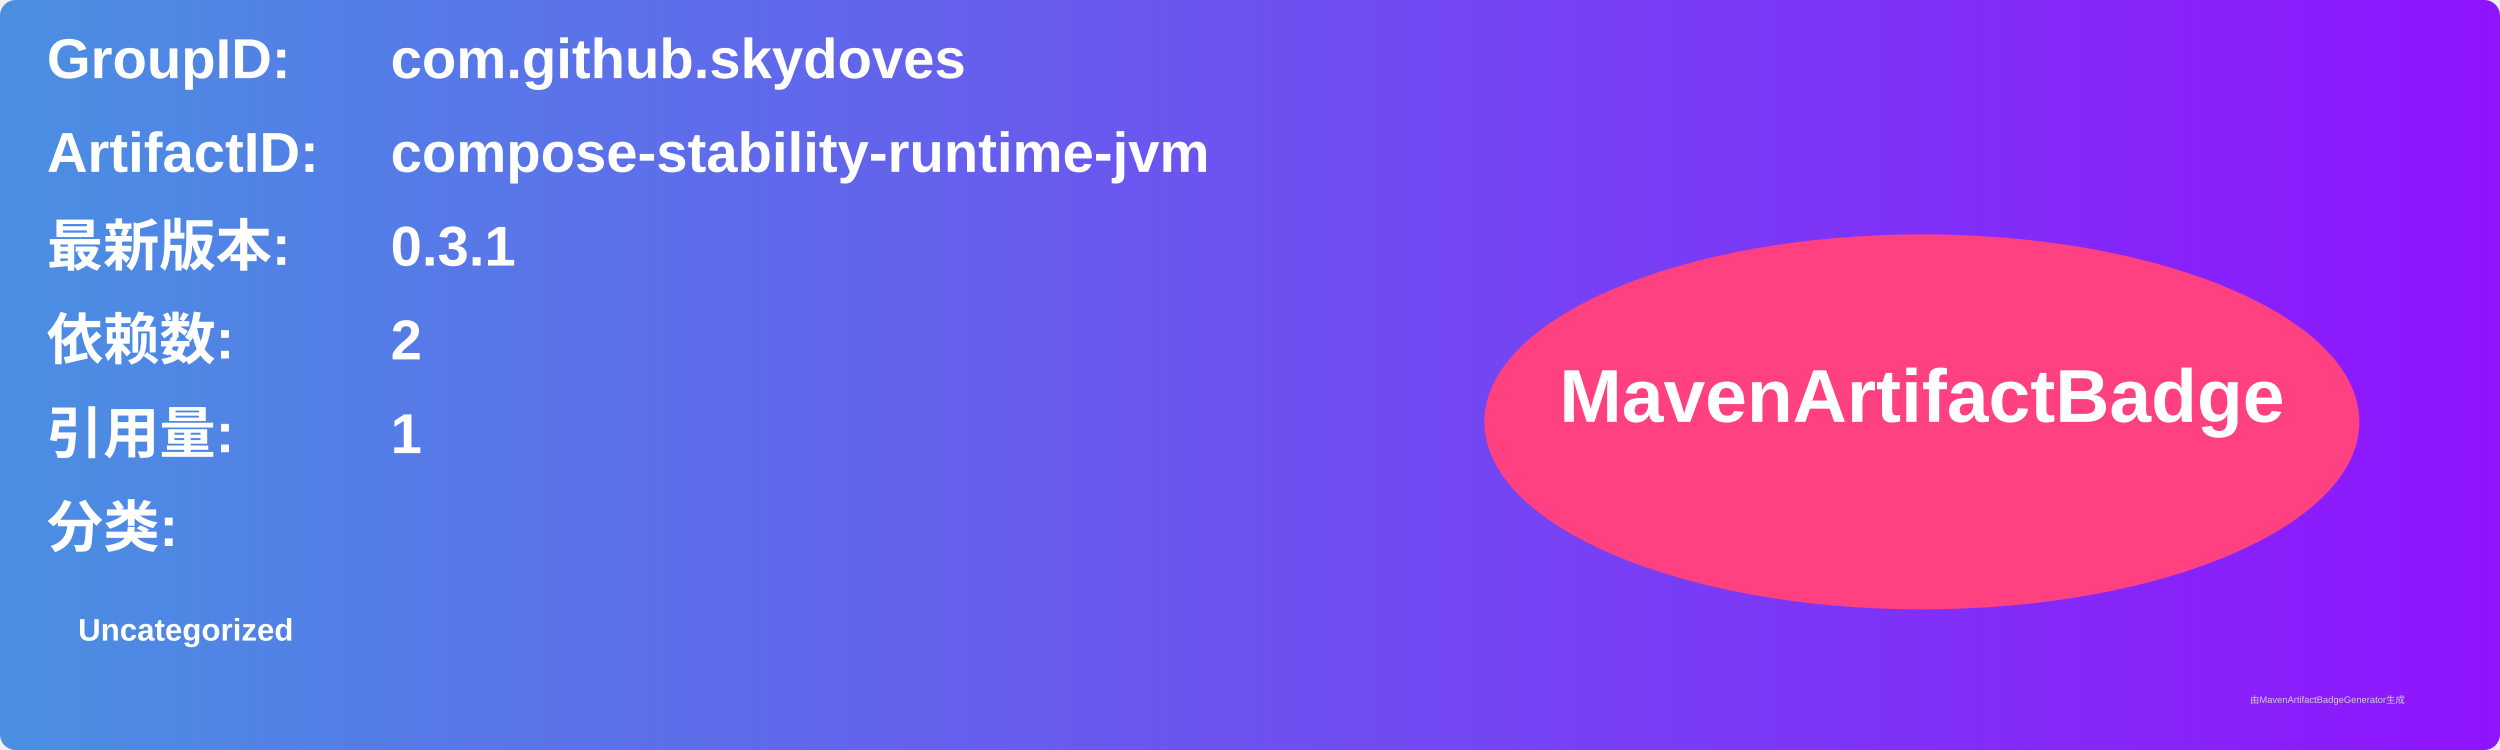
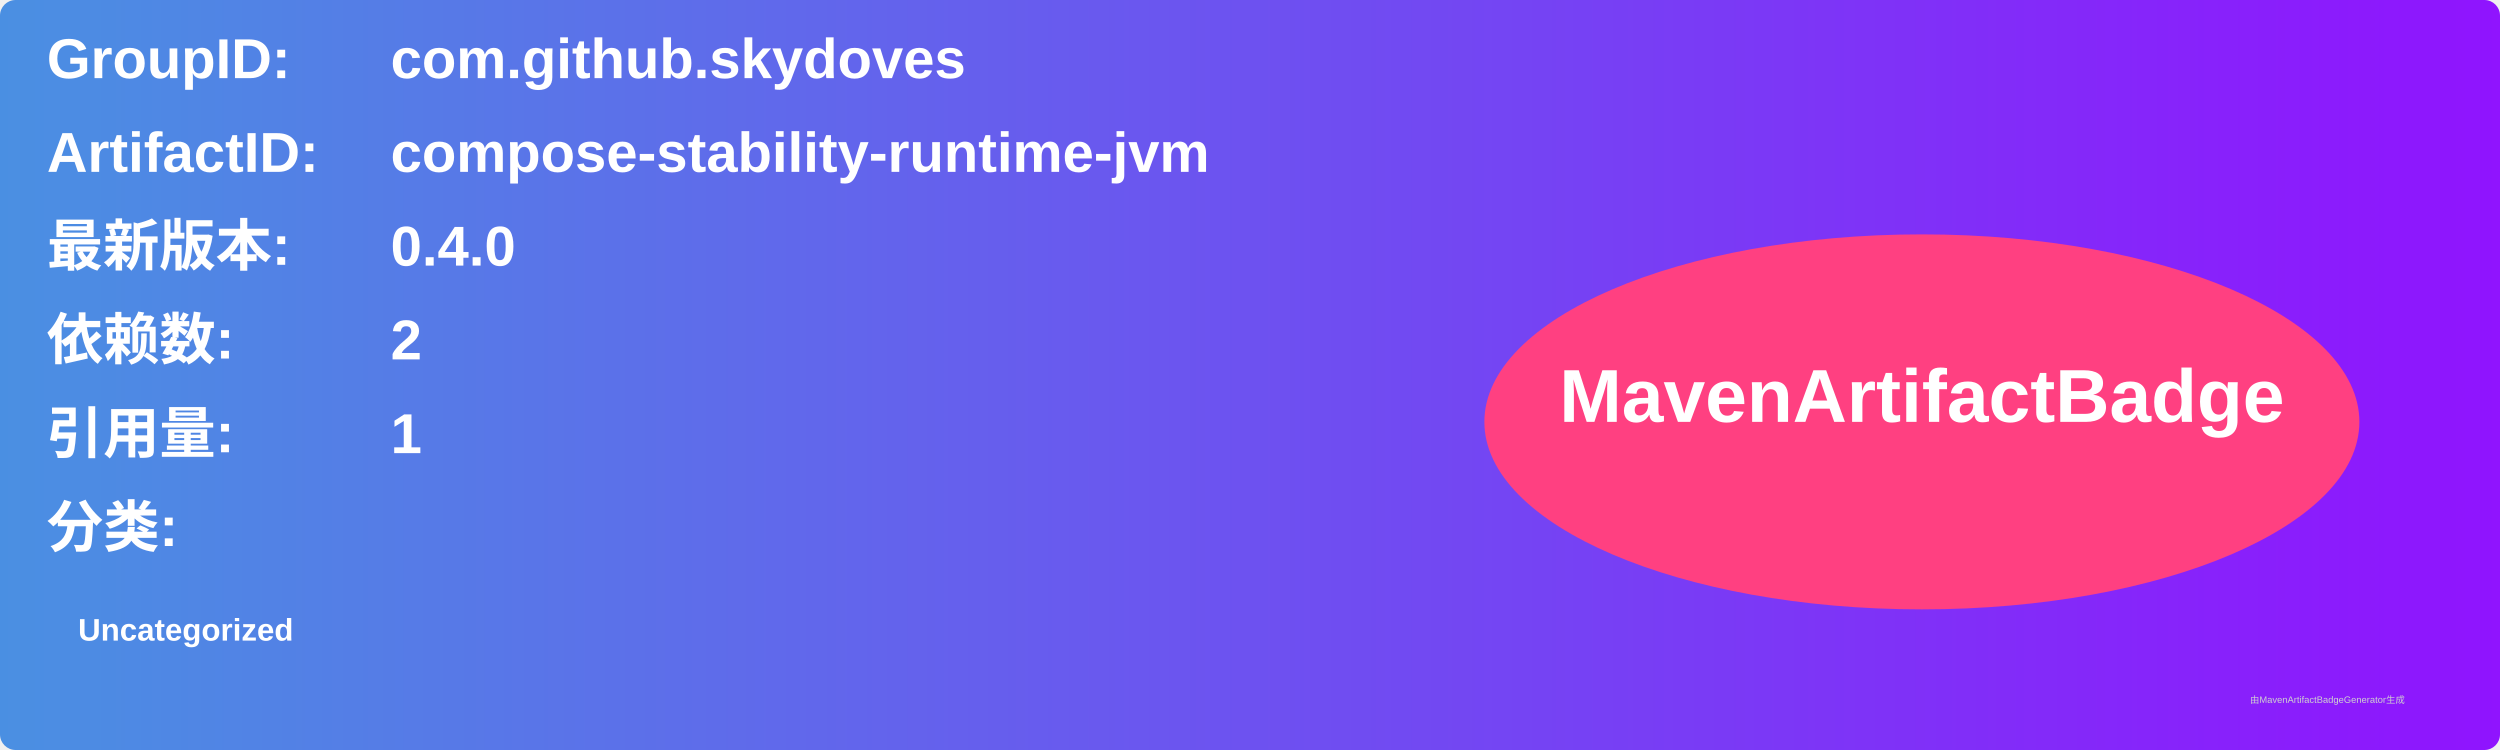
<svg xmlns="http://www.w3.org/2000/svg" width="800" height="240" viewBox="0 0 800 240">
  <linearGradient id="grad" x1="0%" y1="0%" x2="100%" y2="0%">
    <stop offset="0%" stop-color="#4a90e2" />
    <stop offset="100%" stop-color="#9013fe" />
  </linearGradient>
  <rect width="100%" height="100%" rx="5" ry="5" fill="url(#grad)" />
  <g transform="translate(15, 15)">
    <text x="0" y="10" font-family="Arial" font-size="18" fill="white" font-weight="bold" width="260">GroupID:</text>
    <text x="110" y="10" font-family="Arial" font-size="18" fill="white" font-weight="bold" width="460">com.github.skydoves</text>
    <text x="0" y="40" font-family="Arial" font-size="18" fill="white" font-weight="bold" width="260">ArtifactID:</text>
    <text x="110" y="40" font-family="Arial" font-size="18" fill="white" font-weight="bold" width="460">compose-stability-runtime-jvm</text>
    <text x="0" y="70" font-family="Arial" font-size="18" fill="white" font-weight="bold">最新版本:</text>
    <text x="110" y="70" font-family="Arial" font-size="18" fill="white" font-weight="bold">
-       <tspan font-weight="bold">0.3.1</tspan>
+       <tspan font-weight="bold">0.4.0</tspan>
    </text>
    <text x="0" y="100" font-family="Arial" font-size="18" fill="white" font-weight="bold">依赖数: </text>
    <text x="110" y="100" font-family="Arial" font-size="18" fill="white">
      <tspan font-weight="bold">2</tspan>
    </text>
    <text x="0" y="130" font-family="Arial" font-size="18" fill="white" font-weight="bold">引用量: </text>
    <text x="110" y="130" font-family="Arial" font-size="18" fill="white">
      <tspan font-weight="bold">1</tspan>
    </text>
    <text x="0" y="160" font-family="Arial" font-size="18" fill="white" font-weight="bold">分类:</text>
    <text x="10" y="190" font-family="Arial" font-size="10" fill="white">
      <tspan font-weight="bold">Uncategorized</tspan>
    </text>
    <ellipse cx="600" cy="120" rx="140" ry="60" fill="#ff4081" />
    <text x="600" y="120" text-anchor="middle" font-family="Arial" font-size="24" fill="white" font-weight="bold">MavenArtifactBadge</text>
  </g>
  <text x="720" y="225" font-family="Arial" font-size="3" fill="#d0d0d0">由MavenArtifactBadgeGenerator生成</text>
</svg>
